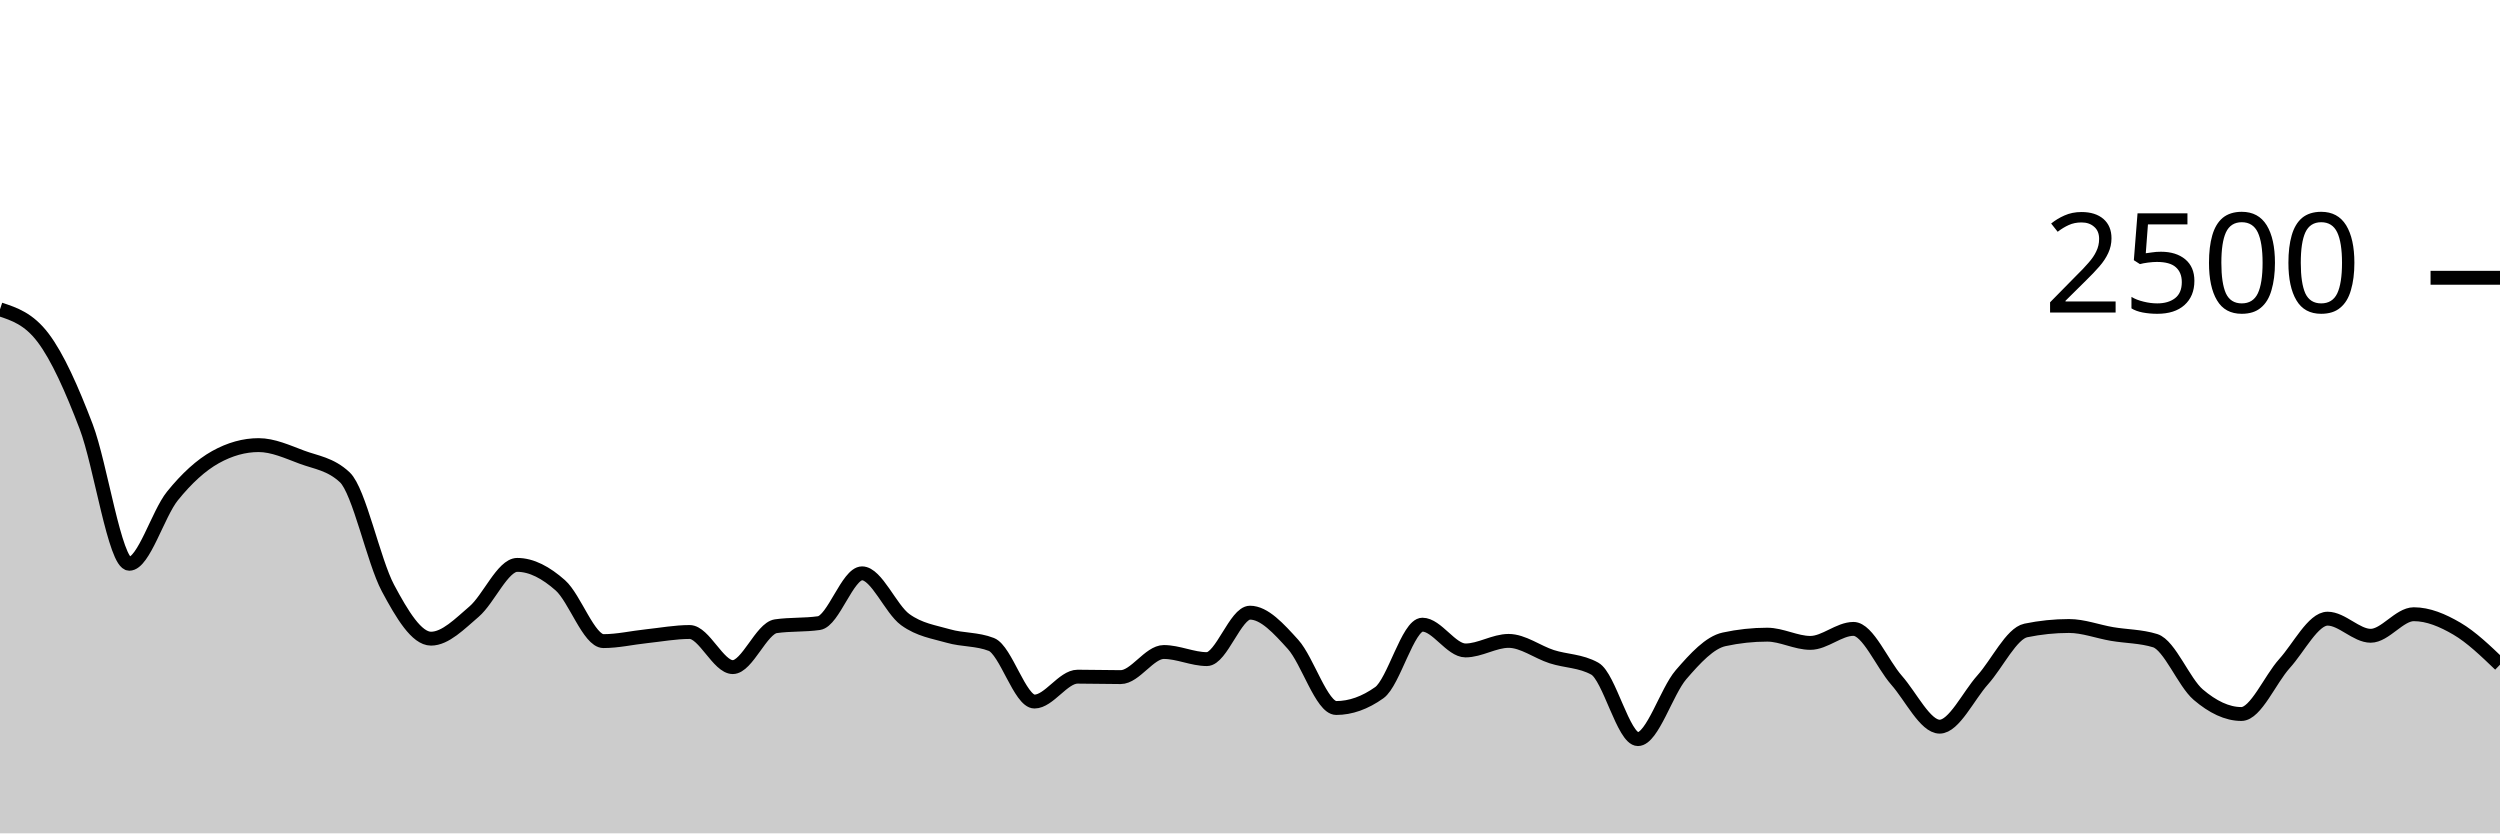
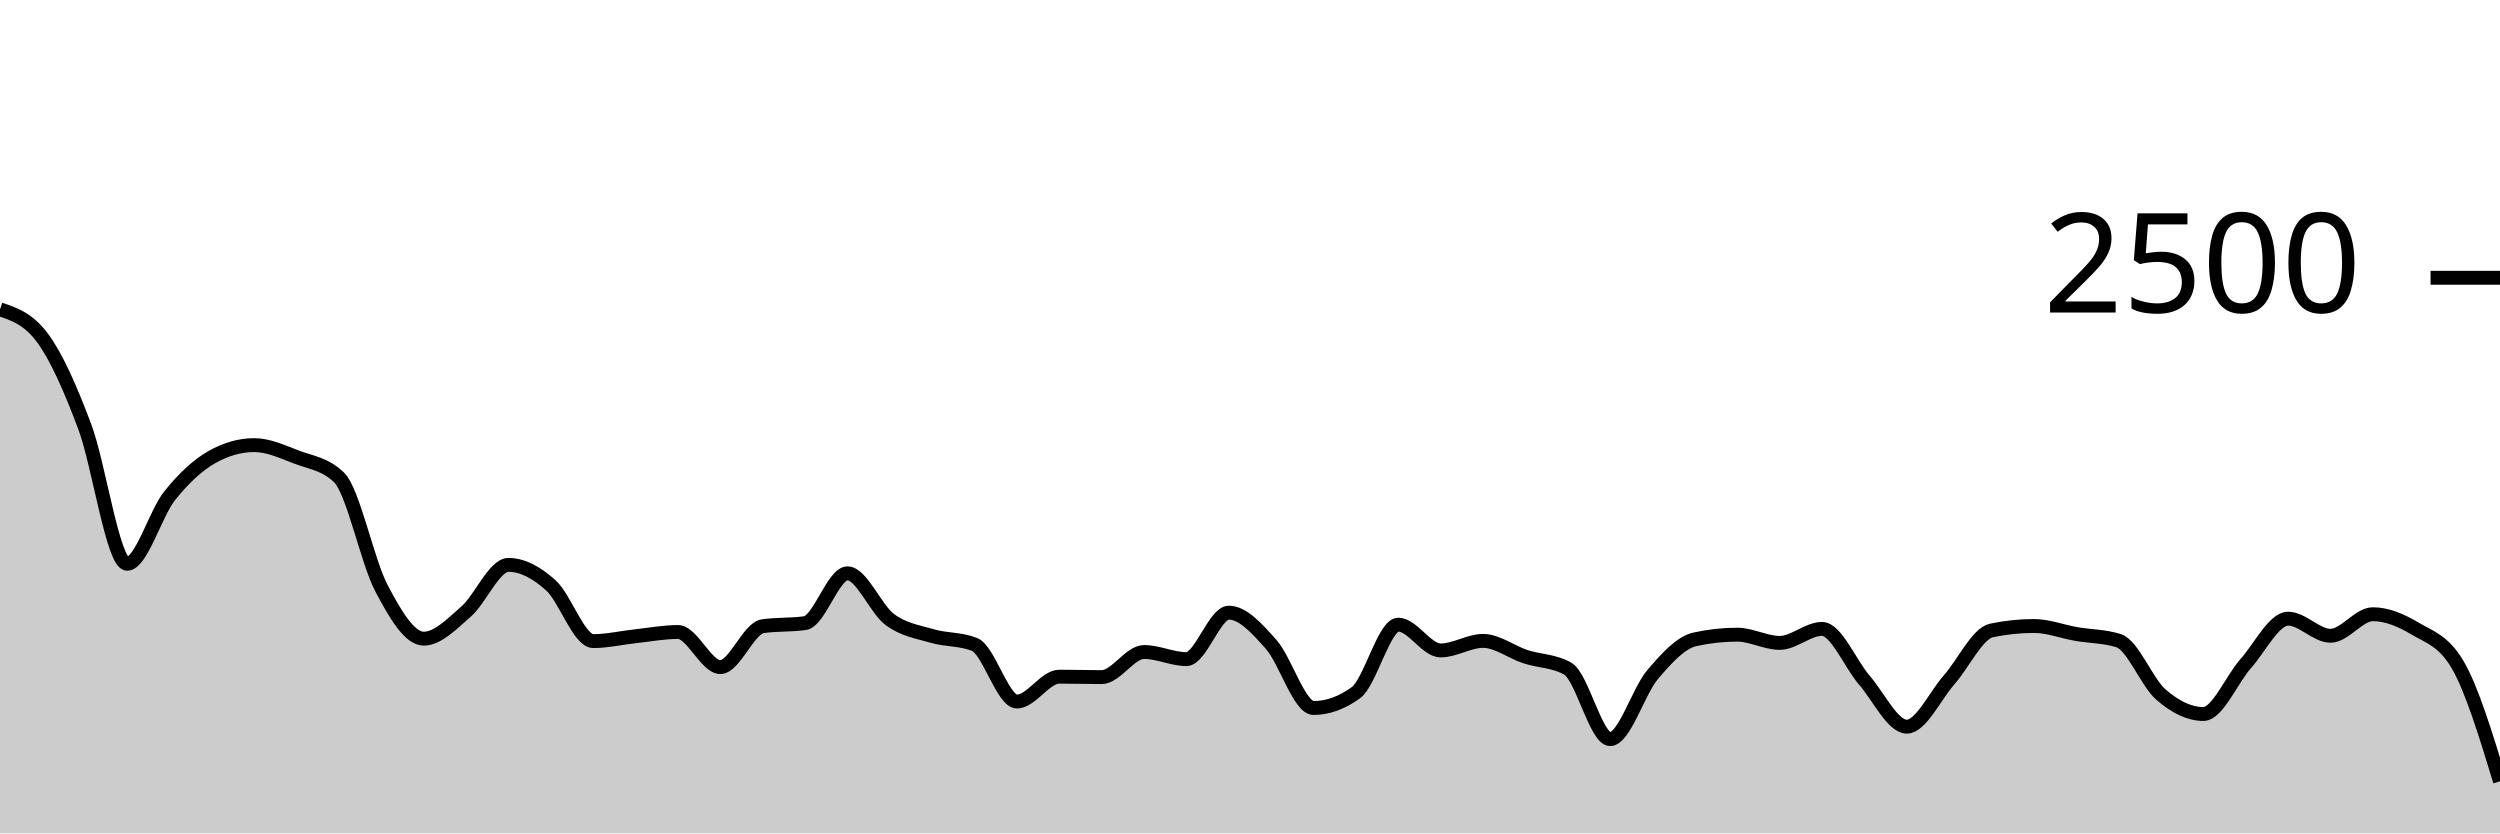
<svg xmlns="http://www.w3.org/2000/svg" viewBox="0 0 180 60">
  <g transform="translate(0,20)">
-     <path class="area" fill="rgba(0, 0, 0, 0.2)" d="M0,2.272C1.034,2.613,2.069,2.955,3.103,4.32C4.138,5.685,5.172,8.008,6.207,10.72C7.241,13.432,8.276,20.592,9.31,20.592C10.345,20.592,11.379,16.992,12.414,15.712C13.448,14.432,14.483,13.488,15.517,12.912C16.552,12.336,17.586,12.048,18.621,12.048C19.655,12.048,20.69,12.525,21.724,12.912C22.759,13.299,23.793,13.397,24.828,14.368C25.862,15.339,26.897,20.4,27.931,22.336C28.966,24.272,30,25.984,31.034,25.984C32.069,25.984,33.103,24.917,34.138,24.032C35.172,23.147,36.207,20.672,37.241,20.672C38.276,20.672,39.31,21.229,40.345,22.144C41.379,23.059,42.414,26.16,43.448,26.16C44.483,26.16,45.517,25.917,46.552,25.808C47.586,25.699,48.621,25.504,49.655,25.504C50.69,25.504,51.724,28.032,52.759,28.032C53.793,28.032,54.828,25.237,55.862,25.088C56.897,24.939,57.931,25.013,58.966,24.864C60,24.715,61.034,21.28,62.069,21.28C63.103,21.28,64.138,23.856,65.172,24.608C66.207,25.36,67.241,25.493,68.276,25.792C69.31,26.091,70.345,25.995,71.379,26.4C72.414,26.805,73.448,30.512,74.483,30.512C75.517,30.512,76.552,28.72,77.586,28.72C78.621,28.72,79.655,28.752,80.69,28.752C81.724,28.752,82.759,26.944,83.793,26.944C84.828,26.944,85.862,27.456,86.897,27.456C87.931,27.456,88.966,24.112,90,24.112C91.034,24.112,92.069,25.256,93.103,26.4C94.138,27.544,95.172,30.976,96.207,30.976C97.241,30.976,98.276,30.608,99.31,29.872C100.345,29.136,101.379,24.976,102.414,24.976C103.448,24.976,104.483,26.832,105.517,26.832C106.552,26.832,107.586,26.144,108.621,26.144C109.655,26.144,110.69,26.947,111.724,27.28C112.759,27.613,113.793,27.568,114.828,28.144C115.862,28.72,116.897,33.216,117.931,33.216C118.966,33.216,120,29.773,121.034,28.576C122.069,27.379,123.103,26.256,124.138,26.032C125.172,25.808,126.207,25.696,127.241,25.696C128.276,25.696,129.31,26.288,130.345,26.288C131.379,26.288,132.414,25.28,133.448,25.28C134.483,25.28,135.517,27.803,136.552,28.976C137.586,30.149,138.621,32.32,139.655,32.32C140.69,32.32,141.724,30.099,142.759,28.944C143.793,27.789,144.828,25.605,145.862,25.392C146.897,25.179,147.931,25.072,148.966,25.072C150,25.072,151.034,25.472,152.069,25.648C153.103,25.824,154.138,25.808,155.172,26.128C156.207,26.448,157.241,29.136,158.276,30.016C159.31,30.896,160.345,31.408,161.379,31.408C162.414,31.408,163.448,28.92,164.483,27.776C165.517,26.632,166.552,24.544,167.586,24.544C168.621,24.544,169.655,25.776,170.69,25.776C171.724,25.776,172.759,24.224,173.793,24.224C174.828,24.224,175.862,24.659,176.897,25.264C177.931,25.869,178.966,26.863,180,27.856L180,40C178.966,40,177.931,40,176.897,40C175.862,40,174.828,40,173.793,40C172.759,40,171.724,40,170.69,40C169.655,40,168.621,40,167.586,40C166.552,40,165.517,40,164.483,40C163.448,40,162.414,40,161.379,40C160.345,40,159.31,40,158.276,40C157.241,40,156.207,40,155.172,40C154.138,40,153.103,40,152.069,40C151.034,40,150,40,148.966,40C147.931,40,146.897,40,145.862,40C144.828,40,143.793,40,142.759,40C141.724,40,140.69,40,139.655,40C138.621,40,137.586,40,136.552,40C135.517,40,134.483,40,133.448,40C132.414,40,131.379,40,130.345,40C129.31,40,128.276,40,127.241,40C126.207,40,125.172,40,124.138,40C123.103,40,122.069,40,121.034,40C120,40,118.966,40,117.931,40C116.897,40,115.862,40,114.828,40C113.793,40,112.759,40,111.724,40C110.69,40,109.655,40,108.621,40C107.586,40,106.552,40,105.517,40C104.483,40,103.448,40,102.414,40C101.379,40,100.345,40,99.31,40C98.276,40,97.241,40,96.207,40C95.172,40,94.138,40,93.103,40C92.069,40,91.034,40,90,40C88.966,40,87.931,40,86.897,40C85.862,40,84.828,40,83.793,40C82.759,40,81.724,40,80.69,40C79.655,40,78.621,40,77.586,40C76.552,40,75.517,40,74.483,40C73.448,40,72.414,40,71.379,40C70.345,40,69.31,40,68.276,40C67.241,40,66.207,40,65.172,40C64.138,40,63.103,40,62.069,40C61.034,40,60,40,58.966,40C57.931,40,56.897,40,55.862,40C54.828,40,53.793,40,52.759,40C51.724,40,50.69,40,49.655,40C48.621,40,47.586,40,46.552,40C45.517,40,44.483,40,43.448,40C42.414,40,41.379,40,40.345,40C39.31,40,38.276,40,37.241,40C36.207,40,35.172,40,34.138,40C33.103,40,32.069,40,31.034,40C30,40,28.966,40,27.931,40C26.897,40,25.862,40,24.828,40C23.793,40,22.759,40,21.724,40C20.69,40,19.655,40,18.621,40C17.586,40,16.552,40,15.517,40C14.483,40,13.448,40,12.414,40C11.379,40,10.345,40,9.31,40C8.276,40,7.241,40,6.207,40C5.172,40,4.138,40,3.103,40C2.069,40,1.034,40,0,40Z" />
-     <path class="line" stroke="black" fill="none" d="M0,2.272C1.034,2.613,2.069,2.955,3.103,4.32C4.138,5.685,5.172,8.008,6.207,10.72C7.241,13.432,8.276,20.592,9.31,20.592C10.345,20.592,11.379,16.992,12.414,15.712C13.448,14.432,14.483,13.488,15.517,12.912C16.552,12.336,17.586,12.048,18.621,12.048C19.655,12.048,20.69,12.525,21.724,12.912C22.759,13.299,23.793,13.397,24.828,14.368C25.862,15.339,26.897,20.4,27.931,22.336C28.966,24.272,30,25.984,31.034,25.984C32.069,25.984,33.103,24.917,34.138,24.032C35.172,23.147,36.207,20.672,37.241,20.672C38.276,20.672,39.31,21.229,40.345,22.144C41.379,23.059,42.414,26.16,43.448,26.16C44.483,26.16,45.517,25.917,46.552,25.808C47.586,25.699,48.621,25.504,49.655,25.504C50.69,25.504,51.724,28.032,52.759,28.032C53.793,28.032,54.828,25.237,55.862,25.088C56.897,24.939,57.931,25.013,58.966,24.864C60,24.715,61.034,21.28,62.069,21.28C63.103,21.28,64.138,23.856,65.172,24.608C66.207,25.36,67.241,25.493,68.276,25.792C69.31,26.091,70.345,25.995,71.379,26.4C72.414,26.805,73.448,30.512,74.483,30.512C75.517,30.512,76.552,28.72,77.586,28.72C78.621,28.72,79.655,28.752,80.69,28.752C81.724,28.752,82.759,26.944,83.793,26.944C84.828,26.944,85.862,27.456,86.897,27.456C87.931,27.456,88.966,24.112,90,24.112C91.034,24.112,92.069,25.256,93.103,26.4C94.138,27.544,95.172,30.976,96.207,30.976C97.241,30.976,98.276,30.608,99.31,29.872C100.345,29.136,101.379,24.976,102.414,24.976C103.448,24.976,104.483,26.832,105.517,26.832C106.552,26.832,107.586,26.144,108.621,26.144C109.655,26.144,110.69,26.947,111.724,27.28C112.759,27.613,113.793,27.568,114.828,28.144C115.862,28.72,116.897,33.216,117.931,33.216C118.966,33.216,120,29.773,121.034,28.576C122.069,27.379,123.103,26.256,124.138,26.032C125.172,25.808,126.207,25.696,127.241,25.696C128.276,25.696,129.31,26.288,130.345,26.288C131.379,26.288,132.414,25.28,133.448,25.28C134.483,25.28,135.517,27.803,136.552,28.976C137.586,30.149,138.621,32.32,139.655,32.32C140.69,32.32,141.724,30.099,142.759,28.944C143.793,27.789,144.828,25.605,145.862,25.392C146.897,25.179,147.931,25.072,148.966,25.072C150,25.072,151.034,25.472,152.069,25.648C153.103,25.824,154.138,25.808,155.172,26.128C156.207,26.448,157.241,29.136,158.276,30.016C159.31,30.896,160.345,31.408,161.379,31.408C162.414,31.408,163.448,28.92,164.483,27.776C165.517,26.632,166.552,24.544,167.586,24.544C168.621,24.544,169.655,25.776,170.69,25.776C171.724,25.776,172.759,24.224,173.793,24.224C174.828,24.224,175.862,24.659,176.897,25.264C177.931,25.869,178.966,26.863,180,27.856" />
+     <path class="area" fill="rgba(0, 0, 0, 0.2)" d="M0,2.272C1.017,2.613,2.034,2.955,3.051,4.32C4.068,5.685,5.085,8.008,6.102,10.72C7.119,13.432,8.136,20.592,9.153,20.592C10.169,20.592,11.186,16.992,12.203,15.712C13.22,14.432,14.237,13.488,15.254,12.912C16.271,12.336,17.288,12.048,18.305,12.048C19.322,12.048,20.339,12.525,21.356,12.912C22.373,13.299,23.39,13.397,24.407,14.368C25.424,15.339,26.441,20.4,27.458,22.336C28.475,24.272,29.492,25.984,30.508,25.984C31.525,25.984,32.542,24.917,33.559,24.032C34.576,23.147,35.593,20.672,36.61,20.672C37.627,20.672,38.644,21.229,39.661,22.144C40.678,23.059,41.695,26.16,42.712,26.16C43.729,26.16,44.746,25.917,45.763,25.808C46.78,25.699,47.797,25.504,48.814,25.504C49.831,25.504,50.847,28.032,51.864,28.032C52.881,28.032,53.898,25.237,54.915,25.088C55.932,24.939,56.949,25.013,57.966,24.864C58.983,24.715,60,21.28,61.017,21.28C62.034,21.28,63.051,23.856,64.068,24.608C65.085,25.36,66.102,25.493,67.119,25.792C68.136,26.091,69.153,25.995,70.169,26.4C71.186,26.805,72.203,30.512,73.22,30.512C74.237,30.512,75.254,28.72,76.271,28.72C77.288,28.72,78.305,28.752,79.322,28.752C80.339,28.752,81.356,26.944,82.373,26.944C83.39,26.944,84.407,27.456,85.424,27.456C86.441,27.456,87.458,24.112,88.475,24.112C89.492,24.112,90.508,25.256,91.525,26.4C92.542,27.544,93.559,30.976,94.576,30.976C95.593,30.976,96.61,30.608,97.627,29.872C98.644,29.136,99.661,24.976,100.678,24.976C101.695,24.976,102.712,26.832,103.729,26.832C104.746,26.832,105.763,26.144,106.78,26.144C107.797,26.144,108.814,26.947,109.831,27.28C110.847,27.613,111.864,27.568,112.881,28.144C113.898,28.72,114.915,33.216,115.932,33.216C116.949,33.216,117.966,29.773,118.983,28.576C120,27.379,121.017,26.256,122.034,26.032C123.051,25.808,124.068,25.696,125.085,25.696C126.102,25.696,127.119,26.288,128.136,26.288C129.153,26.288,130.169,25.28,131.186,25.28C132.203,25.28,133.22,27.803,134.237,28.976C135.254,30.149,136.271,32.32,137.288,32.32C138.305,32.32,139.322,30.099,140.339,28.944C141.356,27.789,142.373,25.605,143.39,25.392C144.407,25.179,145.424,25.072,146.441,25.072C147.458,25.072,148.475,25.472,149.492,25.648C150.508,25.824,151.525,25.808,152.542,26.128C153.559,26.448,154.576,29.136,155.593,30.016C156.61,30.896,157.627,31.408,158.644,31.408C159.661,31.408,160.678,28.92,161.695,27.776C162.712,26.632,163.729,24.544,164.746,24.544C165.763,24.544,166.78,25.776,167.797,25.776C168.814,25.776,169.831,24.224,170.847,24.224C171.864,24.224,172.881,24.659,173.898,25.264C174.915,25.869,175.932,26.128,176.949,27.856C177.966,29.584,178.983,32.92,180,36.256L180,40C178.983,40,177.966,40,176.949,40C175.932,40,174.915,40,173.898,40C172.881,40,171.864,40,170.847,40C169.831,40,168.814,40,167.797,40C166.78,40,165.763,40,164.746,40C163.729,40,162.712,40,161.695,40C160.678,40,159.661,40,158.644,40C157.627,40,156.61,40,155.593,40C154.576,40,153.559,40,152.542,40C151.525,40,150.508,40,149.492,40C148.475,40,147.458,40,146.441,40C145.424,40,144.407,40,143.39,40C142.373,40,141.356,40,140.339,40C139.322,40,138.305,40,137.288,40C136.271,40,135.254,40,134.237,40C133.22,40,132.203,40,131.186,40C130.169,40,129.153,40,128.136,40C127.119,40,126.102,40,125.085,40C124.068,40,123.051,40,122.034,40C121.017,40,120,40,118.983,40C117.966,40,116.949,40,115.932,40C114.915,40,113.898,40,112.881,40C111.864,40,110.847,40,109.831,40C108.814,40,107.797,40,106.78,40C105.763,40,104.746,40,103.729,40C102.712,40,101.695,40,100.678,40C99.661,40,98.644,40,97.627,40C96.61,40,95.593,40,94.576,40C93.559,40,92.542,40,91.525,40C90.508,40,89.492,40,88.475,40C87.458,40,86.441,40,85.424,40C84.407,40,83.39,40,82.373,40C81.356,40,80.339,40,79.322,40C78.305,40,77.288,40,76.271,40C75.254,40,74.237,40,73.22,40C72.203,40,71.186,40,70.169,40C69.153,40,68.136,40,67.119,40C66.102,40,65.085,40,64.068,40C63.051,40,62.034,40,61.017,40C60,40,58.983,40,57.966,40C56.949,40,55.932,40,54.915,40C53.898,40,52.881,40,51.864,40C50.847,40,49.831,40,48.814,40C47.797,40,46.78,40,45.763,40C44.746,40,43.729,40,42.712,40C41.695,40,40.678,40,39.661,40C38.644,40,37.627,40,36.61,40C35.593,40,34.576,40,33.559,40C32.542,40,31.525,40,30.508,40C29.492,40,28.475,40,27.458,40C26.441,40,25.424,40,24.407,40C23.39,40,22.373,40,21.356,40C20.339,40,19.322,40,18.305,40C17.288,40,16.271,40,15.254,40C14.237,40,13.22,40,12.203,40C11.186,40,10.169,40,9.153,40C8.136,40,7.119,40,6.102,40C5.085,40,4.068,40,3.051,40C2.034,40,1.017,40,0,40Z" />
+     <path class="line" stroke="black" fill="none" d="M0,2.272C1.017,2.613,2.034,2.955,3.051,4.32C4.068,5.685,5.085,8.008,6.102,10.72C7.119,13.432,8.136,20.592,9.153,20.592C10.169,20.592,11.186,16.992,12.203,15.712C13.22,14.432,14.237,13.488,15.254,12.912C16.271,12.336,17.288,12.048,18.305,12.048C19.322,12.048,20.339,12.525,21.356,12.912C22.373,13.299,23.39,13.397,24.407,14.368C25.424,15.339,26.441,20.4,27.458,22.336C28.475,24.272,29.492,25.984,30.508,25.984C31.525,25.984,32.542,24.917,33.559,24.032C34.576,23.147,35.593,20.672,36.61,20.672C37.627,20.672,38.644,21.229,39.661,22.144C40.678,23.059,41.695,26.16,42.712,26.16C43.729,26.16,44.746,25.917,45.763,25.808C46.78,25.699,47.797,25.504,48.814,25.504C49.831,25.504,50.847,28.032,51.864,28.032C52.881,28.032,53.898,25.237,54.915,25.088C55.932,24.939,56.949,25.013,57.966,24.864C58.983,24.715,60,21.28,61.017,21.28C62.034,21.28,63.051,23.856,64.068,24.608C65.085,25.36,66.102,25.493,67.119,25.792C68.136,26.091,69.153,25.995,70.169,26.4C71.186,26.805,72.203,30.512,73.22,30.512C74.237,30.512,75.254,28.72,76.271,28.72C77.288,28.72,78.305,28.752,79.322,28.752C80.339,28.752,81.356,26.944,82.373,26.944C83.39,26.944,84.407,27.456,85.424,27.456C86.441,27.456,87.458,24.112,88.475,24.112C89.492,24.112,90.508,25.256,91.525,26.4C92.542,27.544,93.559,30.976,94.576,30.976C95.593,30.976,96.61,30.608,97.627,29.872C98.644,29.136,99.661,24.976,100.678,24.976C101.695,24.976,102.712,26.832,103.729,26.832C104.746,26.832,105.763,26.144,106.78,26.144C107.797,26.144,108.814,26.947,109.831,27.28C110.847,27.613,111.864,27.568,112.881,28.144C113.898,28.72,114.915,33.216,115.932,33.216C116.949,33.216,117.966,29.773,118.983,28.576C120,27.379,121.017,26.256,122.034,26.032C123.051,25.808,124.068,25.696,125.085,25.696C126.102,25.696,127.119,26.288,128.136,26.288C129.153,26.288,130.169,25.28,131.186,25.28C132.203,25.28,133.22,27.803,134.237,28.976C135.254,30.149,136.271,32.32,137.288,32.32C138.305,32.32,139.322,30.099,140.339,28.944C141.356,27.789,142.373,25.605,143.39,25.392C144.407,25.179,145.424,25.072,146.441,25.072C147.458,25.072,148.475,25.472,149.492,25.648C150.508,25.824,151.525,25.808,152.542,26.128C153.559,26.448,154.576,29.136,155.593,30.016C156.61,30.896,157.627,31.408,158.644,31.408C159.661,31.408,160.678,28.92,161.695,27.776C162.712,26.632,163.729,24.544,164.746,24.544C165.763,24.544,166.78,25.776,167.797,25.776C168.814,25.776,169.831,24.224,170.847,24.224C171.864,24.224,172.881,24.659,173.898,25.264C174.915,25.869,175.932,26.128,176.949,27.856C177.966,29.584,178.983,32.92,180,36.256" />
    <path class="axis-ceiling" stroke-width="1" stroke="black" fill="none" d="M175,0L180,0" />
    <text class="axis-ceiling-label" font-family="sans-serif" text-anchor="end" font-size="10px" x="170" y="2.5">2500</text>
  </g>
</svg>
